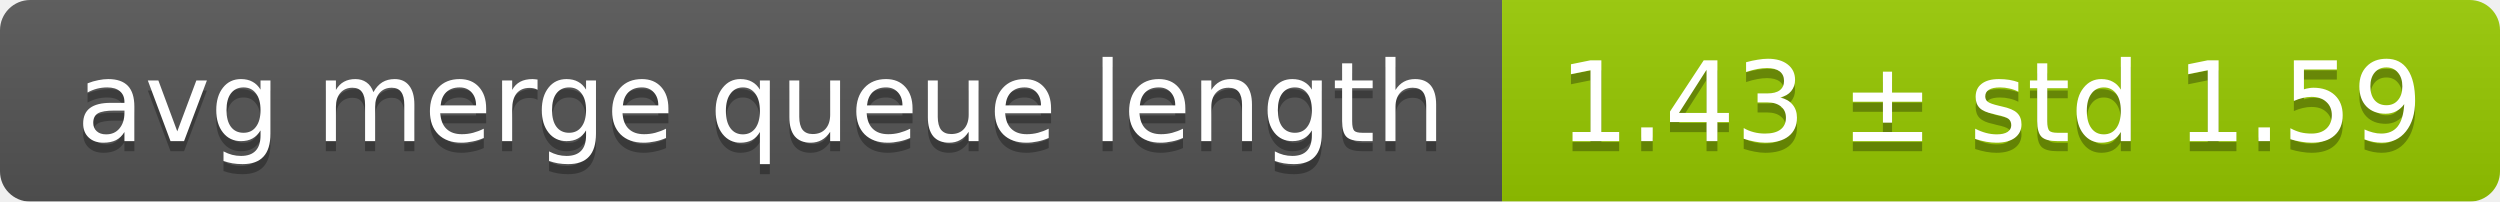
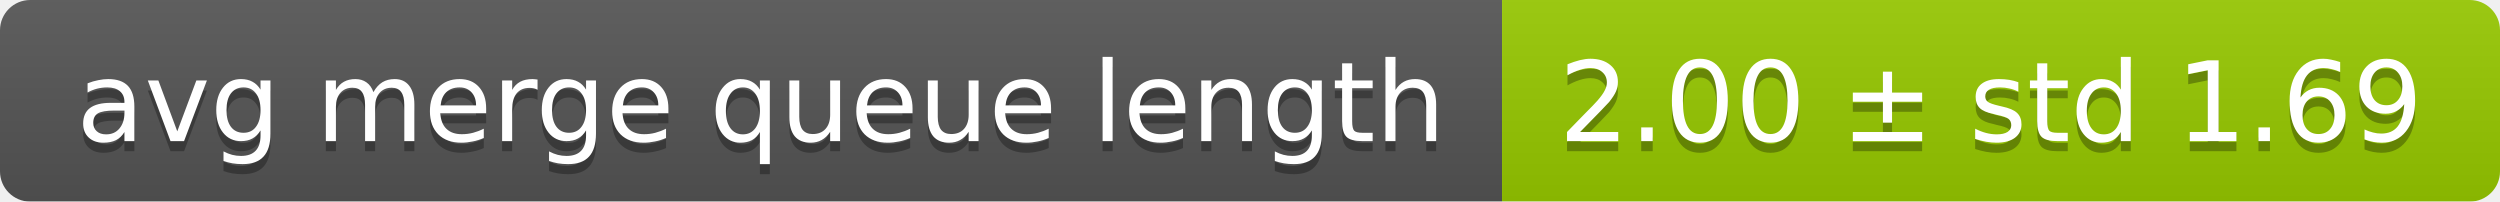
<svg xmlns="http://www.w3.org/2000/svg" width="248" height="20">
  <linearGradient id="smooth" x2="0" y2="100%">
    <stop offset="0" stop-color="#bbb" stop-opacity=".1" />
    <stop offset="1" stop-opacity=".1" />
  </linearGradient>
  <mask id="round">
    <rect width="248" height="20" rx="3" fill="#fff" />
  </mask>
  <g mask="url(#round)">
    <rect width="149" height="20" fill="#555" />
    <rect x="149" width="99" height="20" fill="#97ca00" />
    <rect width="248" height="20" fill="url(#smooth)" />
  </g>
  <g fill="#fff" text-anchor="middle" font-family="DejaVu Sans,Verdana,Geneva,sans-serif" font-size="11">
    <text x="75.5" y="15" fill="#010101" fill-opacity=".3">avg merge queue length</text>
    <text x="75.5" y="14">avg merge queue length</text>
-     <text x="197.5" y="15" fill="#010101" fill-opacity=".3">1.43 ± std 1.59</text>
-     <text x="197.5" y="14">1.43 ± std 1.59</text>
+     <text x="197.5" y="15" fill="#010101" fill-opacity=".3">2.00 ± std 1.69</text>
+     <text x="197.5" y="14">2.00 ± std 1.69</text>
  </g>
</svg>
